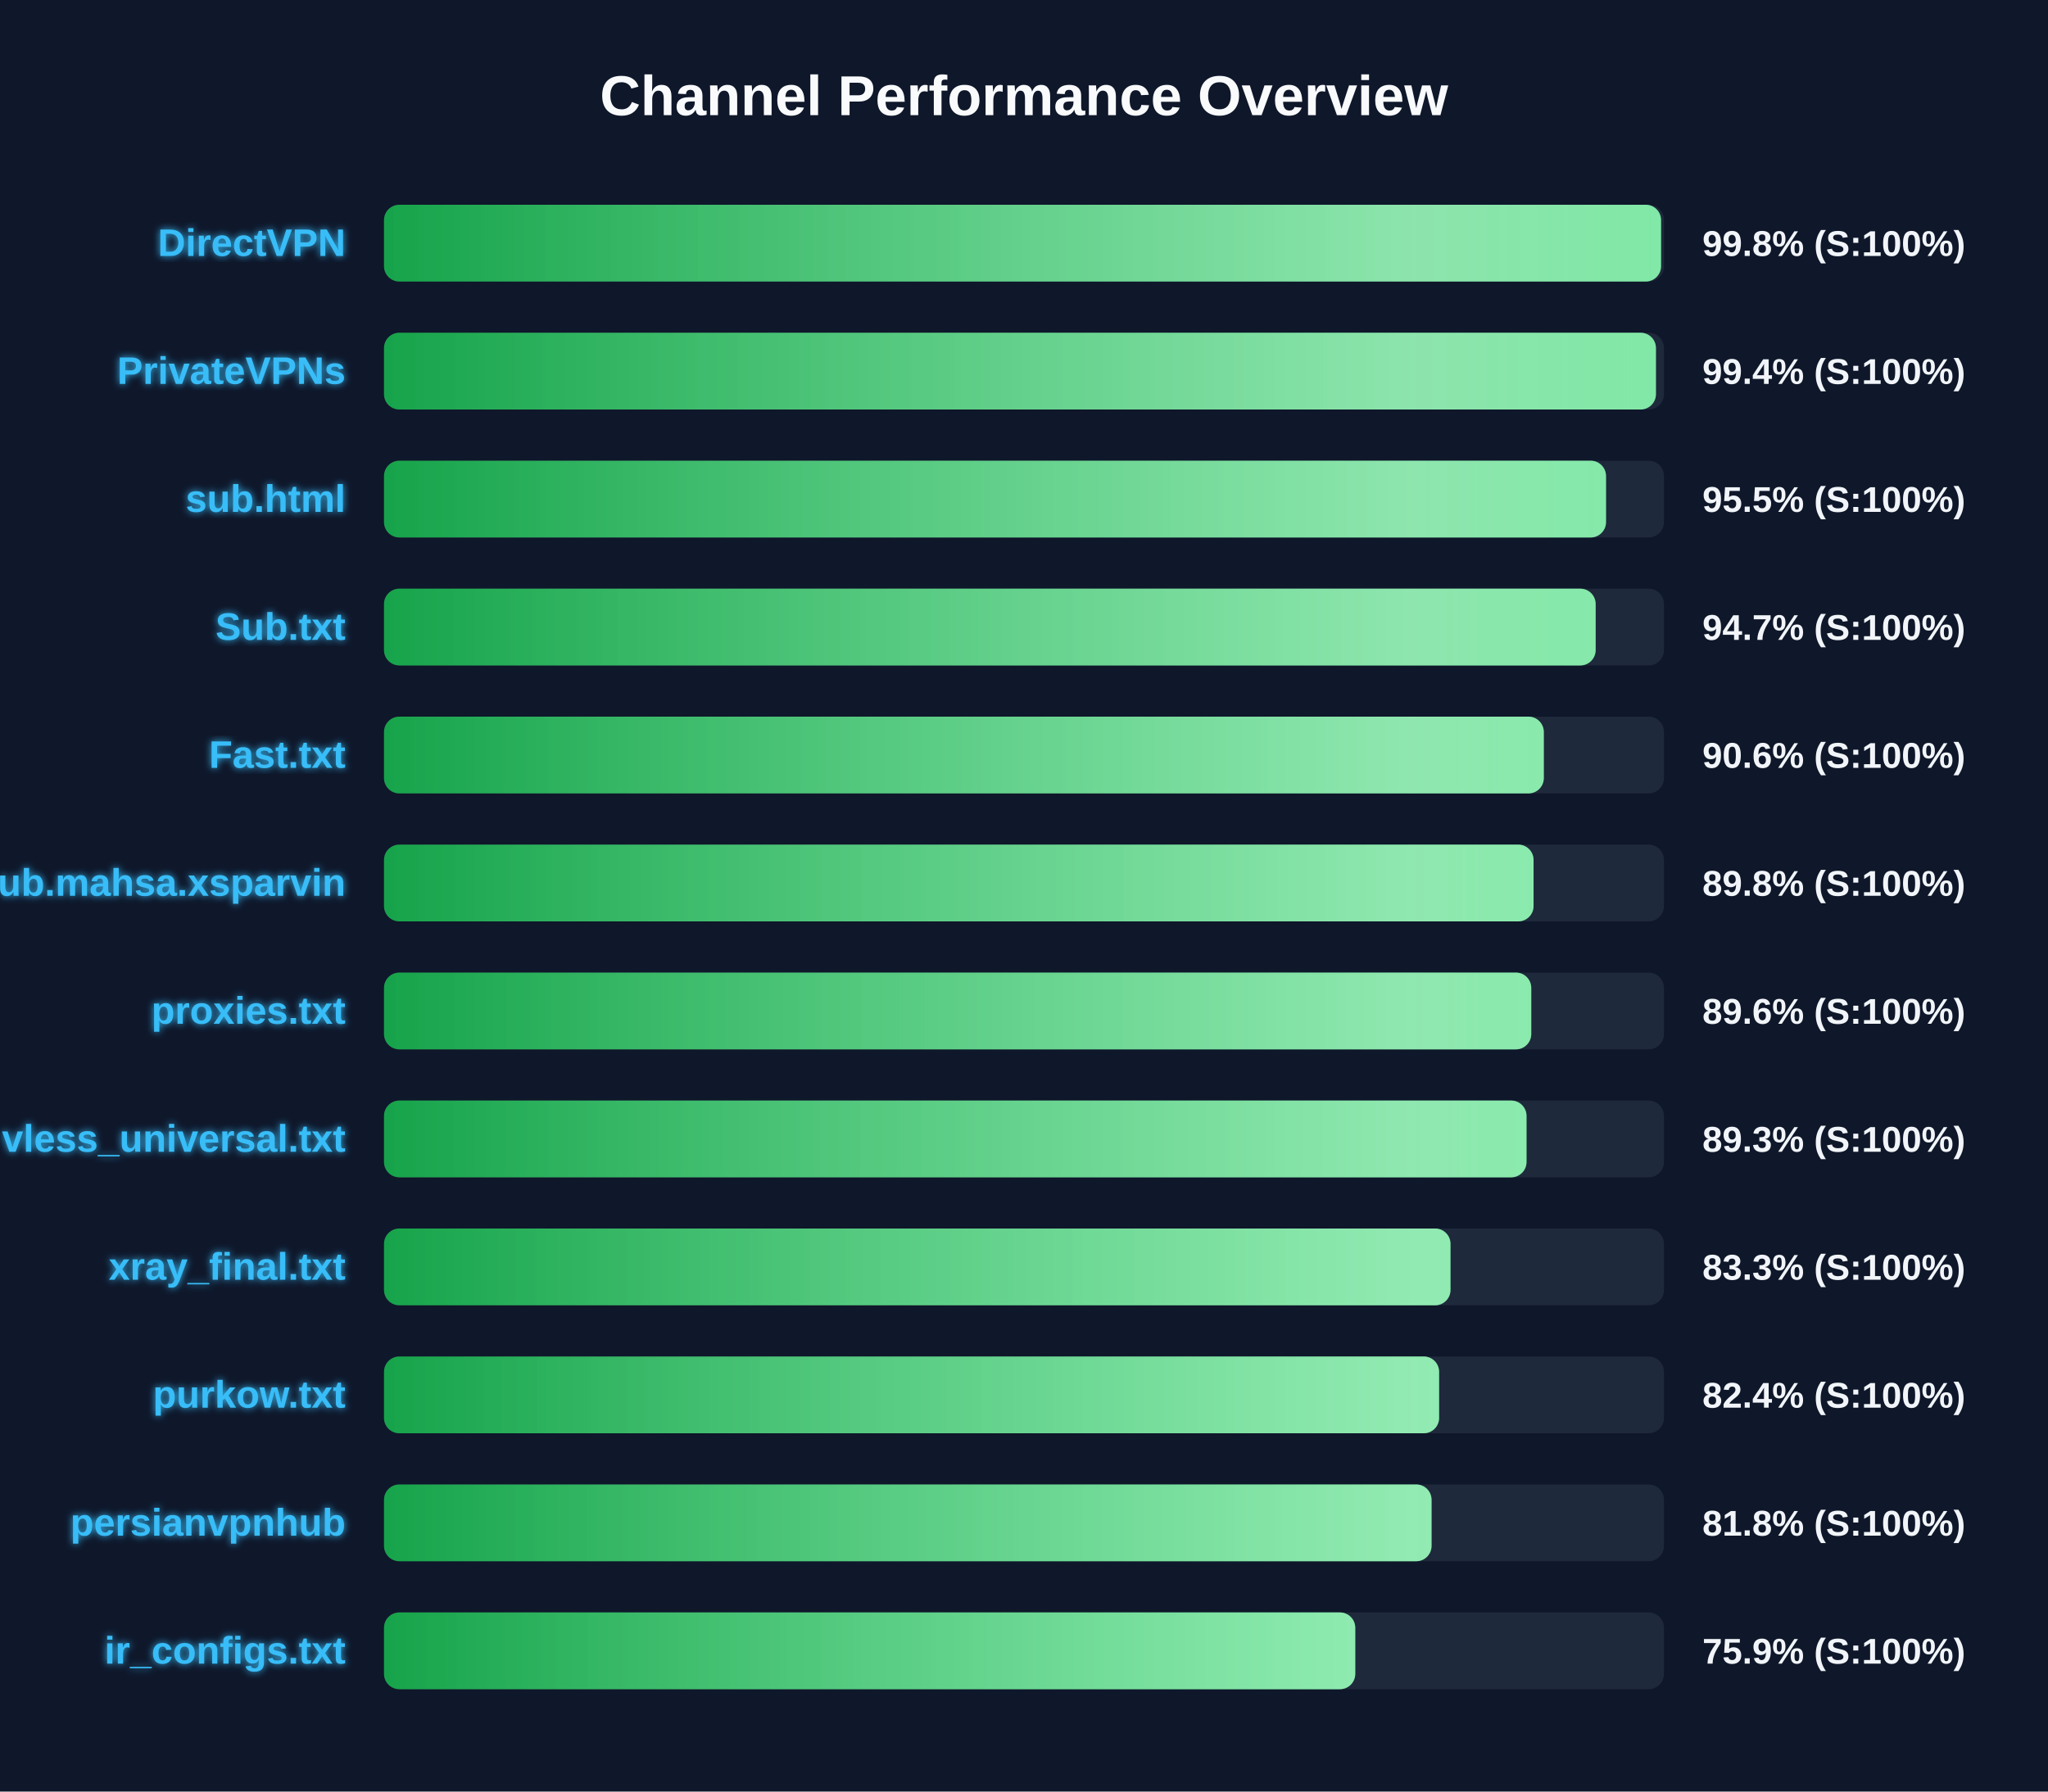
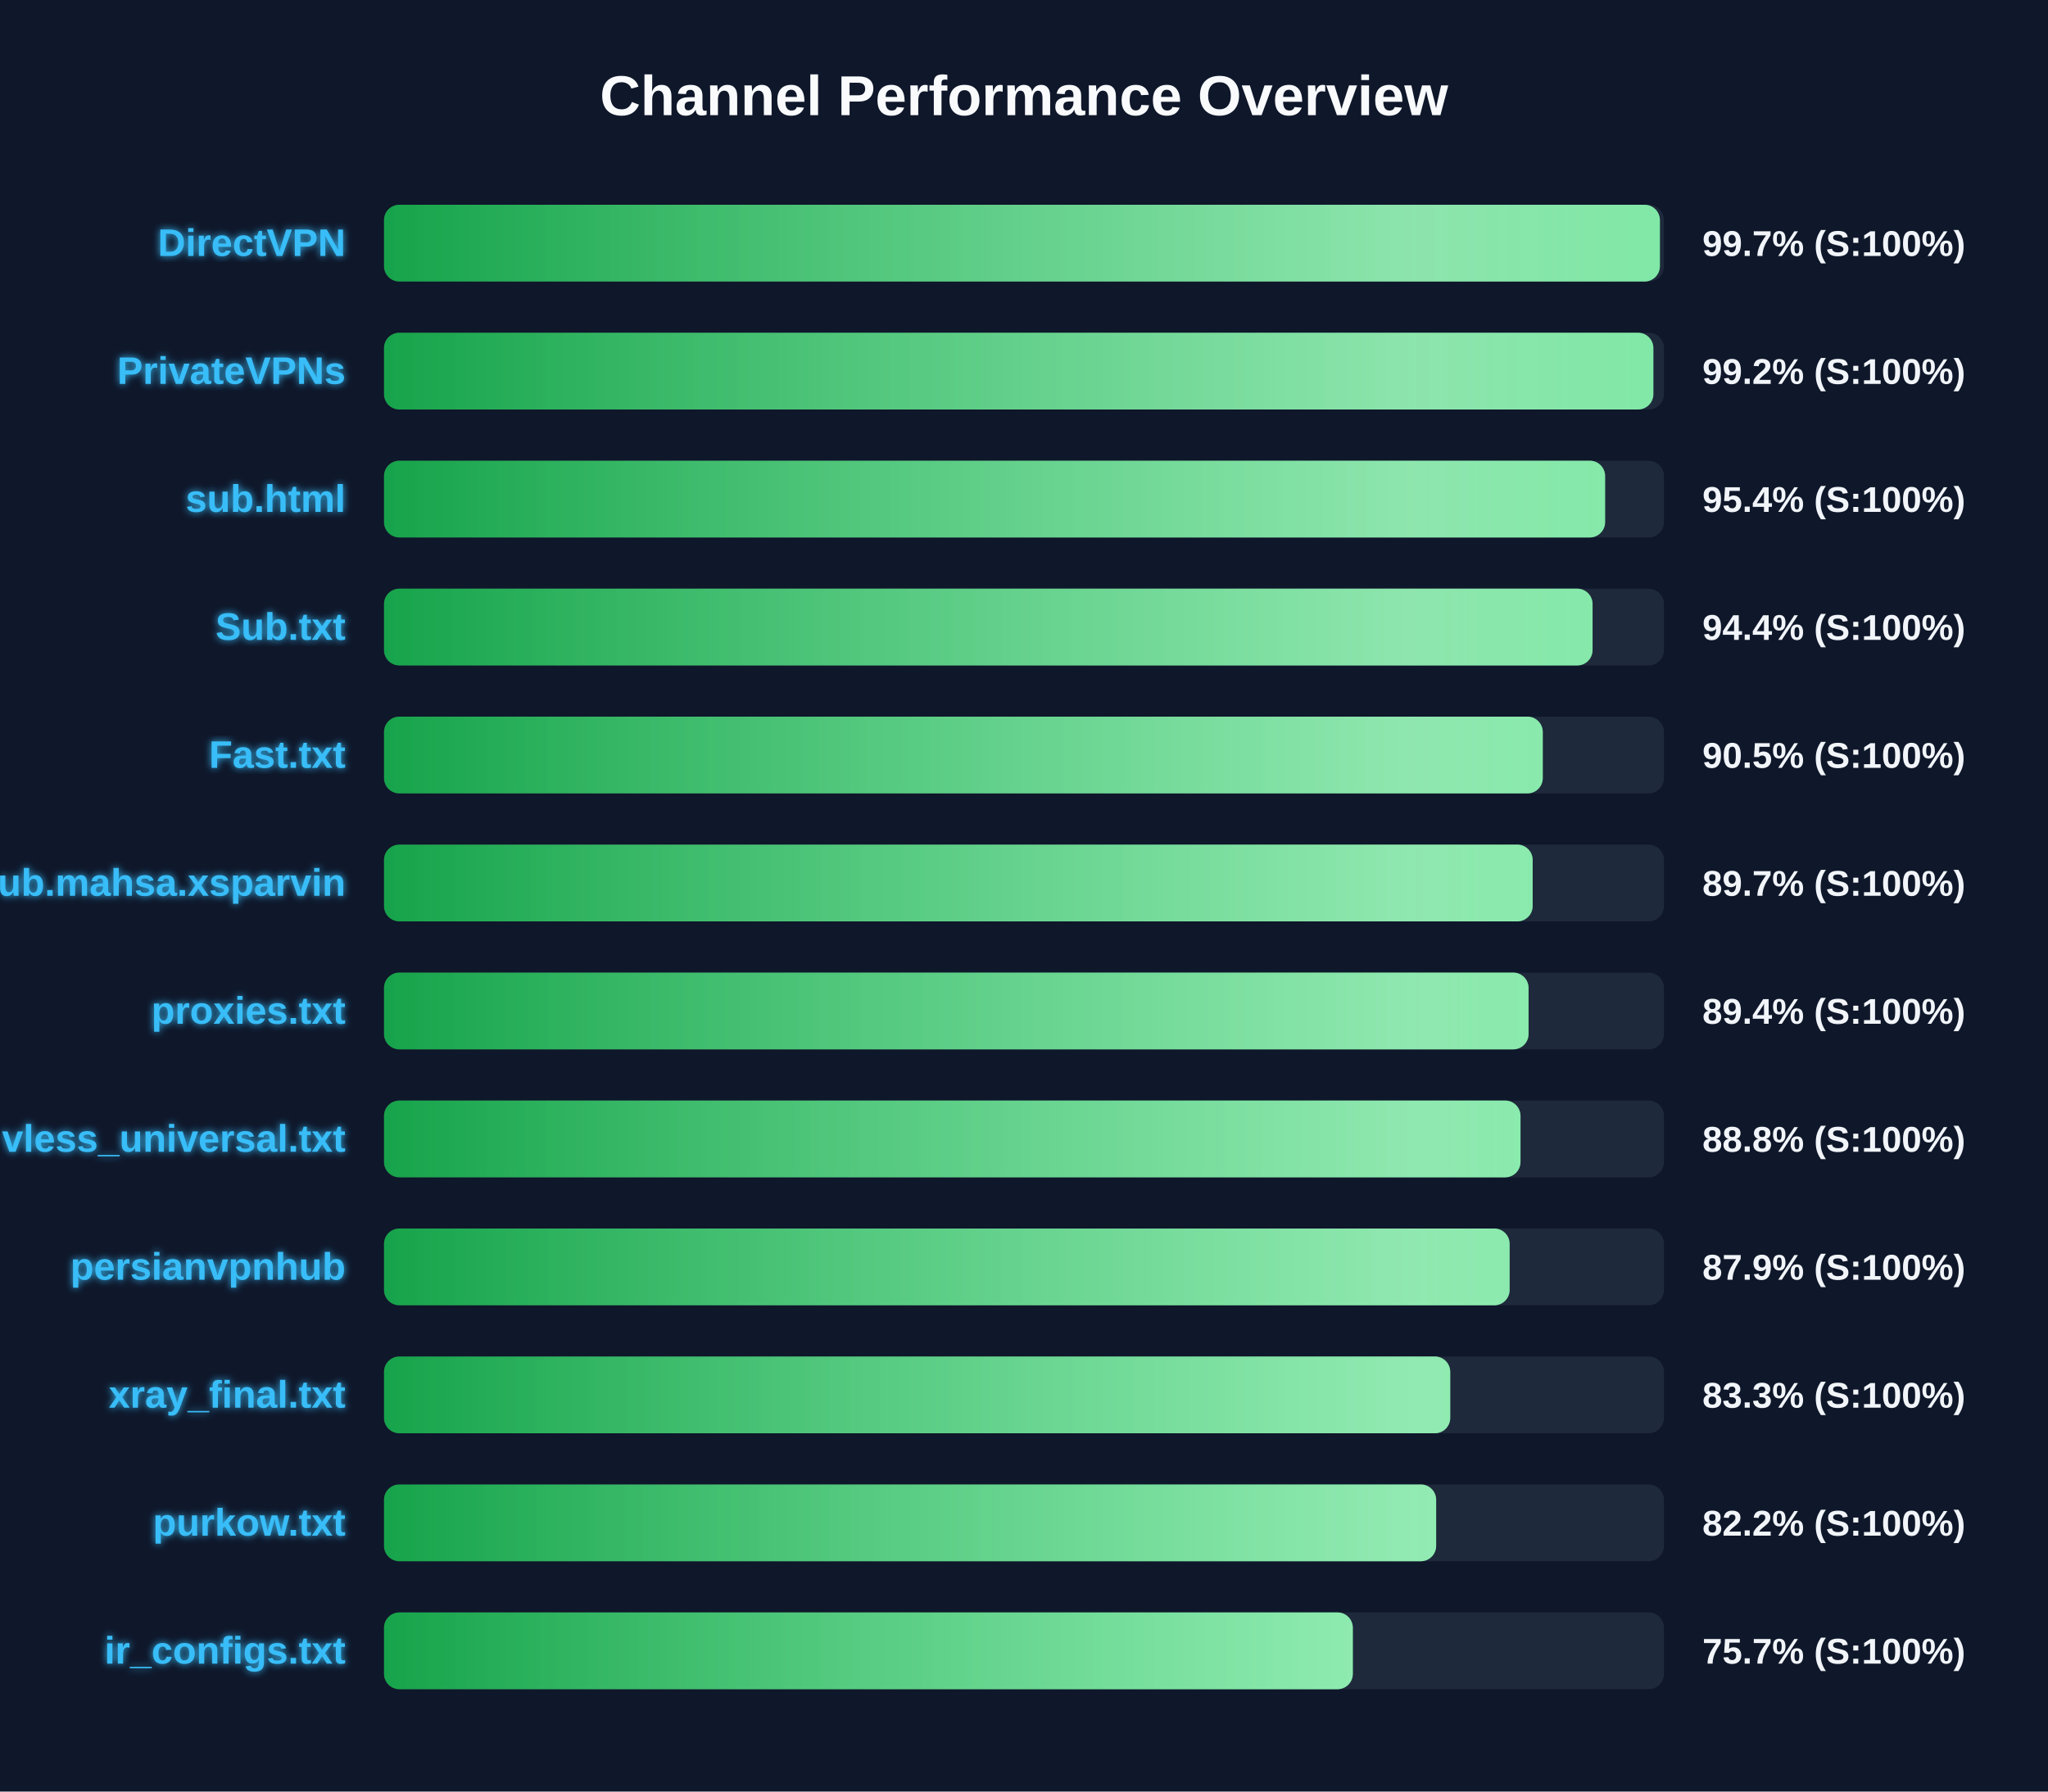
<svg xmlns="http://www.w3.org/2000/svg" width="800" height="700" version="1.1">
  <defs>
    <linearGradient id="grad-green" x1="0%" y1="0%" x2="100%" y2="0%">
      <stop offset="0%" stop-color="#16a34a" />
      <stop offset="100%" stop-color="#4ade80" />
    </linearGradient>
    <linearGradient id="grad-yellow" x1="0%" y1="0%" x2="100%" y2="0%">
      <stop offset="0%" stop-color="#ca8a04" />
      <stop offset="100%" stop-color="#fde047" />
    </linearGradient>
    <linearGradient id="grad-red" x1="0%" y1="0%" x2="100%" y2="0%">
      <stop offset="0%" stop-color="#dc2626" />
      <stop offset="100%" stop-color="#f87171" />
    </linearGradient>
    <linearGradient id="shimmer" x1="0%" y1="0%" x2="100%" y2="0%">
      <stop offset="0%" stop-color="rgba(255,255,255,0)" />
      <stop offset="50%" stop-color="rgba(255,255,255,0.4)" />
      <stop offset="100%" stop-color="rgba(255,255,255,0)" />
    </linearGradient>
    <filter id="glow" x="-20%" y="-20%" width="140%" height="140%">
      <feGaussianBlur stdDeviation="1.5" result="blur" />
      <feComposite in="SourceGraphic" in2="blur" operator="over" />
    </filter>
  </defs>
  <style>
        .bg-rect { fill: #0f172a; }
        .title { font: bold 22px 'Segoe UI', Arial, sans-serif; fill: #f8fafc; }
        .row { font: bold 15px 'Segoe UI', Arial, sans-serif; fill: #38bdf8; filter: url(#glow); }
        .score { font: bold 14px 'Segoe UI', Arial, sans-serif; fill: #f1f5f9; }
        @keyframes shimmer-anim {
            0% { transform: translateX(-100%); }
            100% { transform: translateX(200%); }
        }
        .shimmer-rect {
            animation: shimmer-anim 2.5s infinite linear;
        }
    </style>
  <rect width="100%" height="100%" class="bg-rect" />
  <text x="400" y="45" text-anchor="middle" class="title">Channel Performance Overview</text>
  <rect x="150" y="80" width="500" height="30" fill="#1e293b" rx="6" />
  <clipPath id="clip-0">
-     <rect x="150" y="80" width="498.85" height="30" rx="6" />
+     <rect x="150" y="80" width="498.4" height="30" rx="6" />
  </clipPath>
-   <rect x="150" y="80" width="498.85" height="30" fill="url(#grad-green)" rx="6" />
+   <rect x="150" y="80" width="498.4" height="30" fill="url(#grad-green)" rx="6" />
  <g clip-path="url(#clip-0)">
    <rect x="150" y="80" width="100%" height="30" fill="url(#shimmer)" class="shimmer-rect" />
  </g>
  <text x="135" y="100" text-anchor="end" class="row">DirectVPN</text>
-   <text x="665" y="100" text-anchor="start" class="score">99.8% (S:100%)</text>
+   <text x="665" y="100" text-anchor="start" class="score">99.7% (S:100%)</text>
  <rect x="150" y="130" width="500" height="30" fill="#1e293b" rx="6" />
  <clipPath id="clip-1">
-     <rect x="150" y="130" width="496.85" height="30" rx="6" />
+     <rect x="150" y="130" width="495.85" height="30" rx="6" />
  </clipPath>
-   <rect x="150" y="130" width="496.85" height="30" fill="url(#grad-green)" rx="6" />
+   <rect x="150" y="130" width="495.85" height="30" fill="url(#grad-green)" rx="6" />
  <g clip-path="url(#clip-1)">
    <rect x="150" y="130" width="100%" height="30" fill="url(#shimmer)" class="shimmer-rect" />
  </g>
  <text x="135" y="150" text-anchor="end" class="row">PrivateVPNs</text>
-   <text x="665" y="150" text-anchor="start" class="score">99.4% (S:100%)</text>
+   <text x="665" y="150" text-anchor="start" class="score">99.2% (S:100%)</text>
  <rect x="150" y="180" width="500" height="30" fill="#1e293b" rx="6" />
  <clipPath id="clip-2">
-     <rect x="150" y="180" width="477.35" height="30" rx="6" />
+     <rect x="150" y="180" width="477.0" height="30" rx="6" />
  </clipPath>
-   <rect x="150" y="180" width="477.35" height="30" fill="url(#grad-green)" rx="6" />
+   <rect x="150" y="180" width="477.0" height="30" fill="url(#grad-green)" rx="6" />
  <g clip-path="url(#clip-2)">
    <rect x="150" y="180" width="100%" height="30" fill="url(#shimmer)" class="shimmer-rect" />
  </g>
  <text x="135" y="200" text-anchor="end" class="row">sub.html</text>
-   <text x="665" y="200" text-anchor="start" class="score">95.5% (S:100%)</text>
+   <text x="665" y="200" text-anchor="start" class="score">95.4% (S:100%)</text>
  <rect x="150" y="230" width="500" height="30" fill="#1e293b" rx="6" />
  <clipPath id="clip-3">
-     <rect x="150" y="230" width="473.3" height="30" rx="6" />
+     <rect x="150" y="230" width="472.1" height="30" rx="6" />
  </clipPath>
-   <rect x="150" y="230" width="473.3" height="30" fill="url(#grad-green)" rx="6" />
+   <rect x="150" y="230" width="472.1" height="30" fill="url(#grad-green)" rx="6" />
  <g clip-path="url(#clip-3)">
    <rect x="150" y="230" width="100%" height="30" fill="url(#shimmer)" class="shimmer-rect" />
  </g>
  <text x="135" y="250" text-anchor="end" class="row">Sub.txt</text>
-   <text x="665" y="250" text-anchor="start" class="score">94.7% (S:100%)</text>
+   <text x="665" y="250" text-anchor="start" class="score">94.4% (S:100%)</text>
  <rect x="150" y="280" width="500" height="30" fill="#1e293b" rx="6" />
  <clipPath id="clip-4">
-     <rect x="150" y="280" width="453.05" height="30" rx="6" />
+     <rect x="150" y="280" width="452.65" height="30" rx="6" />
  </clipPath>
-   <rect x="150" y="280" width="453.05" height="30" fill="url(#grad-green)" rx="6" />
+   <rect x="150" y="280" width="452.65" height="30" fill="url(#grad-green)" rx="6" />
  <g clip-path="url(#clip-4)">
    <rect x="150" y="280" width="100%" height="30" fill="url(#shimmer)" class="shimmer-rect" />
  </g>
  <text x="135" y="300" text-anchor="end" class="row">Fast.txt</text>
-   <text x="665" y="300" text-anchor="start" class="score">90.6% (S:100%)</text>
+   <text x="665" y="300" text-anchor="start" class="score">90.5% (S:100%)</text>
  <rect x="150" y="330" width="500" height="30" fill="#1e293b" rx="6" />
  <clipPath id="clip-5">
-     <rect x="150" y="330" width="449.05" height="30" rx="6" />
+     <rect x="150" y="330" width="448.7" height="30" rx="6" />
  </clipPath>
-   <rect x="150" y="330" width="449.05" height="30" fill="url(#grad-green)" rx="6" />
+   <rect x="150" y="330" width="448.7" height="30" fill="url(#grad-green)" rx="6" />
  <g clip-path="url(#clip-5)">
    <rect x="150" y="330" width="100%" height="30" fill="url(#shimmer)" class="shimmer-rect" />
  </g>
  <text x="135" y="350" text-anchor="end" class="row">Sub.mahsa.xsparvin</text>
-   <text x="665" y="350" text-anchor="start" class="score">89.8% (S:100%)</text>
+   <text x="665" y="350" text-anchor="start" class="score">89.7% (S:100%)</text>
  <rect x="150" y="380" width="500" height="30" fill="#1e293b" rx="6" />
  <clipPath id="clip-6">
-     <rect x="150" y="380" width="448.15" height="30" rx="6" />
+     <rect x="150" y="380" width="447.1" height="30" rx="6" />
  </clipPath>
-   <rect x="150" y="380" width="448.15" height="30" fill="url(#grad-green)" rx="6" />
+   <rect x="150" y="380" width="447.1" height="30" fill="url(#grad-green)" rx="6" />
  <g clip-path="url(#clip-6)">
    <rect x="150" y="380" width="100%" height="30" fill="url(#shimmer)" class="shimmer-rect" />
  </g>
  <text x="135" y="400" text-anchor="end" class="row">proxies.txt</text>
-   <text x="665" y="400" text-anchor="start" class="score">89.6% (S:100%)</text>
+   <text x="665" y="400" text-anchor="start" class="score">89.4% (S:100%)</text>
  <rect x="150" y="430" width="500" height="30" fill="#1e293b" rx="6" />
  <clipPath id="clip-7">
-     <rect x="150" y="430" width="446.3" height="30" rx="6" />
+     <rect x="150" y="430" width="443.95" height="30" rx="6" />
  </clipPath>
-   <rect x="150" y="430" width="446.3" height="30" fill="url(#grad-green)" rx="6" />
+   <rect x="150" y="430" width="443.95" height="30" fill="url(#grad-green)" rx="6" />
  <g clip-path="url(#clip-7)">
    <rect x="150" y="430" width="100%" height="30" fill="url(#shimmer)" class="shimmer-rect" />
  </g>
  <text x="135" y="450" text-anchor="end" class="row">vless_universal.txt</text>
-   <text x="665" y="450" text-anchor="start" class="score">89.3% (S:100%)</text>
+   <text x="665" y="450" text-anchor="start" class="score">88.8% (S:100%)</text>
  <rect x="150" y="480" width="500" height="30" fill="#1e293b" rx="6" />
  <clipPath id="clip-8">
-     <rect x="150" y="480" width="416.6" height="30" rx="6" />
+     <rect x="150" y="480" width="439.7" height="30" rx="6" />
  </clipPath>
-   <rect x="150" y="480" width="416.6" height="30" fill="url(#grad-green)" rx="6" />
+   <rect x="150" y="480" width="439.7" height="30" fill="url(#grad-green)" rx="6" />
  <g clip-path="url(#clip-8)">
    <rect x="150" y="480" width="100%" height="30" fill="url(#shimmer)" class="shimmer-rect" />
  </g>
-   <text x="135" y="500" text-anchor="end" class="row">xray_final.txt</text>
-   <text x="665" y="500" text-anchor="start" class="score">83.3% (S:100%)</text>
+   <text x="135" y="500" text-anchor="end" class="row">persianvpnhub</text>
+   <text x="665" y="500" text-anchor="start" class="score">87.9% (S:100%)</text>
  <rect x="150" y="530" width="500" height="30" fill="#1e293b" rx="6" />
  <clipPath id="clip-9">
-     <rect x="150" y="530" width="412.15" height="30" rx="6" />
+     <rect x="150" y="530" width="416.5" height="30" rx="6" />
  </clipPath>
-   <rect x="150" y="530" width="412.15" height="30" fill="url(#grad-green)" rx="6" />
+   <rect x="150" y="530" width="416.5" height="30" fill="url(#grad-green)" rx="6" />
  <g clip-path="url(#clip-9)">
    <rect x="150" y="530" width="100%" height="30" fill="url(#shimmer)" class="shimmer-rect" />
  </g>
-   <text x="135" y="550" text-anchor="end" class="row">purkow.txt</text>
-   <text x="665" y="550" text-anchor="start" class="score">82.4% (S:100%)</text>
+   <text x="135" y="550" text-anchor="end" class="row">xray_final.txt</text>
+   <text x="665" y="550" text-anchor="start" class="score">83.3% (S:100%)</text>
  <rect x="150" y="580" width="500" height="30" fill="#1e293b" rx="6" />
  <clipPath id="clip-10">
-     <rect x="150" y="580" width="409.2" height="30" rx="6" />
+     <rect x="150" y="580" width="411.0" height="30" rx="6" />
  </clipPath>
-   <rect x="150" y="580" width="409.2" height="30" fill="url(#grad-green)" rx="6" />
+   <rect x="150" y="580" width="411.0" height="30" fill="url(#grad-green)" rx="6" />
  <g clip-path="url(#clip-10)">
    <rect x="150" y="580" width="100%" height="30" fill="url(#shimmer)" class="shimmer-rect" />
  </g>
-   <text x="135" y="600" text-anchor="end" class="row">persianvpnhub</text>
-   <text x="665" y="600" text-anchor="start" class="score">81.8% (S:100%)</text>
+   <text x="135" y="600" text-anchor="end" class="row">purkow.txt</text>
+   <text x="665" y="600" text-anchor="start" class="score">82.2% (S:100%)</text>
  <rect x="150" y="630" width="500" height="30" fill="#1e293b" rx="6" />
  <clipPath id="clip-11">
-     <rect x="150" y="630" width="379.4" height="30" rx="6" />
+     <rect x="150" y="630" width="378.45" height="30" rx="6" />
  </clipPath>
-   <rect x="150" y="630" width="379.4" height="30" fill="url(#grad-green)" rx="6" />
+   <rect x="150" y="630" width="378.45" height="30" fill="url(#grad-green)" rx="6" />
  <g clip-path="url(#clip-11)">
    <rect x="150" y="630" width="100%" height="30" fill="url(#shimmer)" class="shimmer-rect" />
  </g>
  <text x="135" y="650" text-anchor="end" class="row">ir_configs.txt</text>
-   <text x="665" y="650" text-anchor="start" class="score">75.9% (S:100%)</text>
+   <text x="665" y="650" text-anchor="start" class="score">75.7% (S:100%)</text>
</svg>
